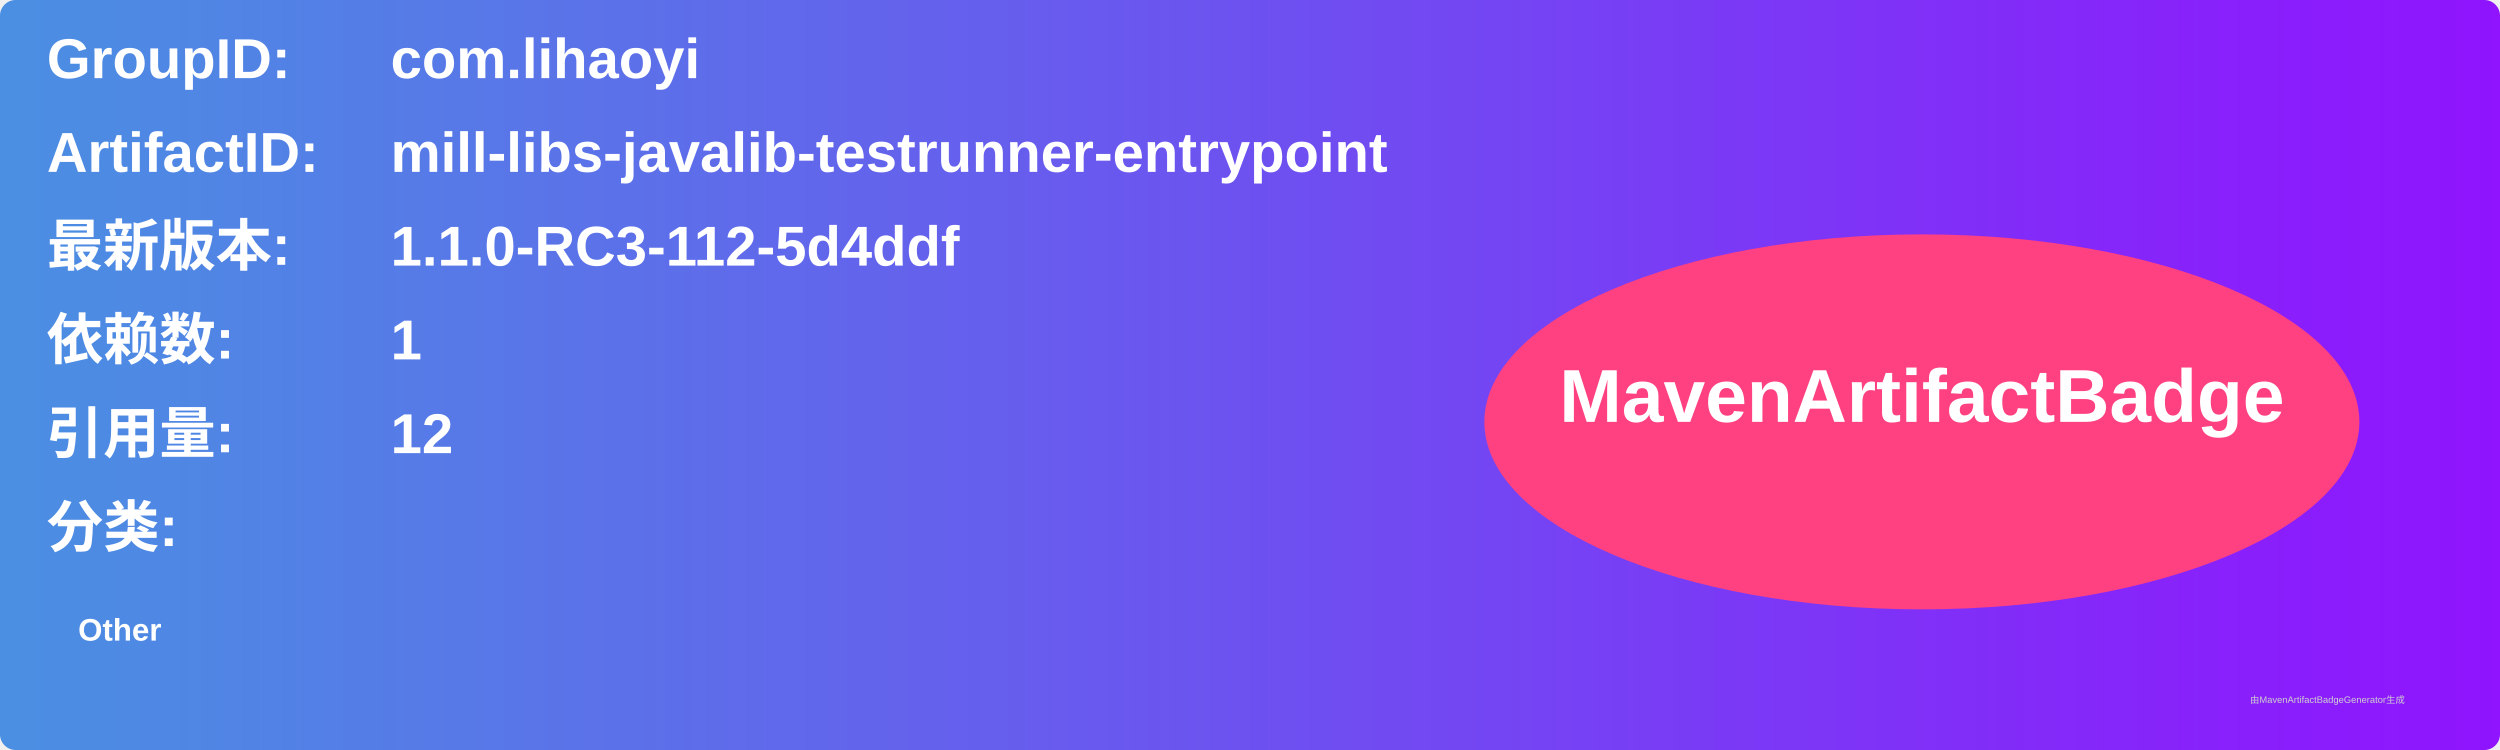
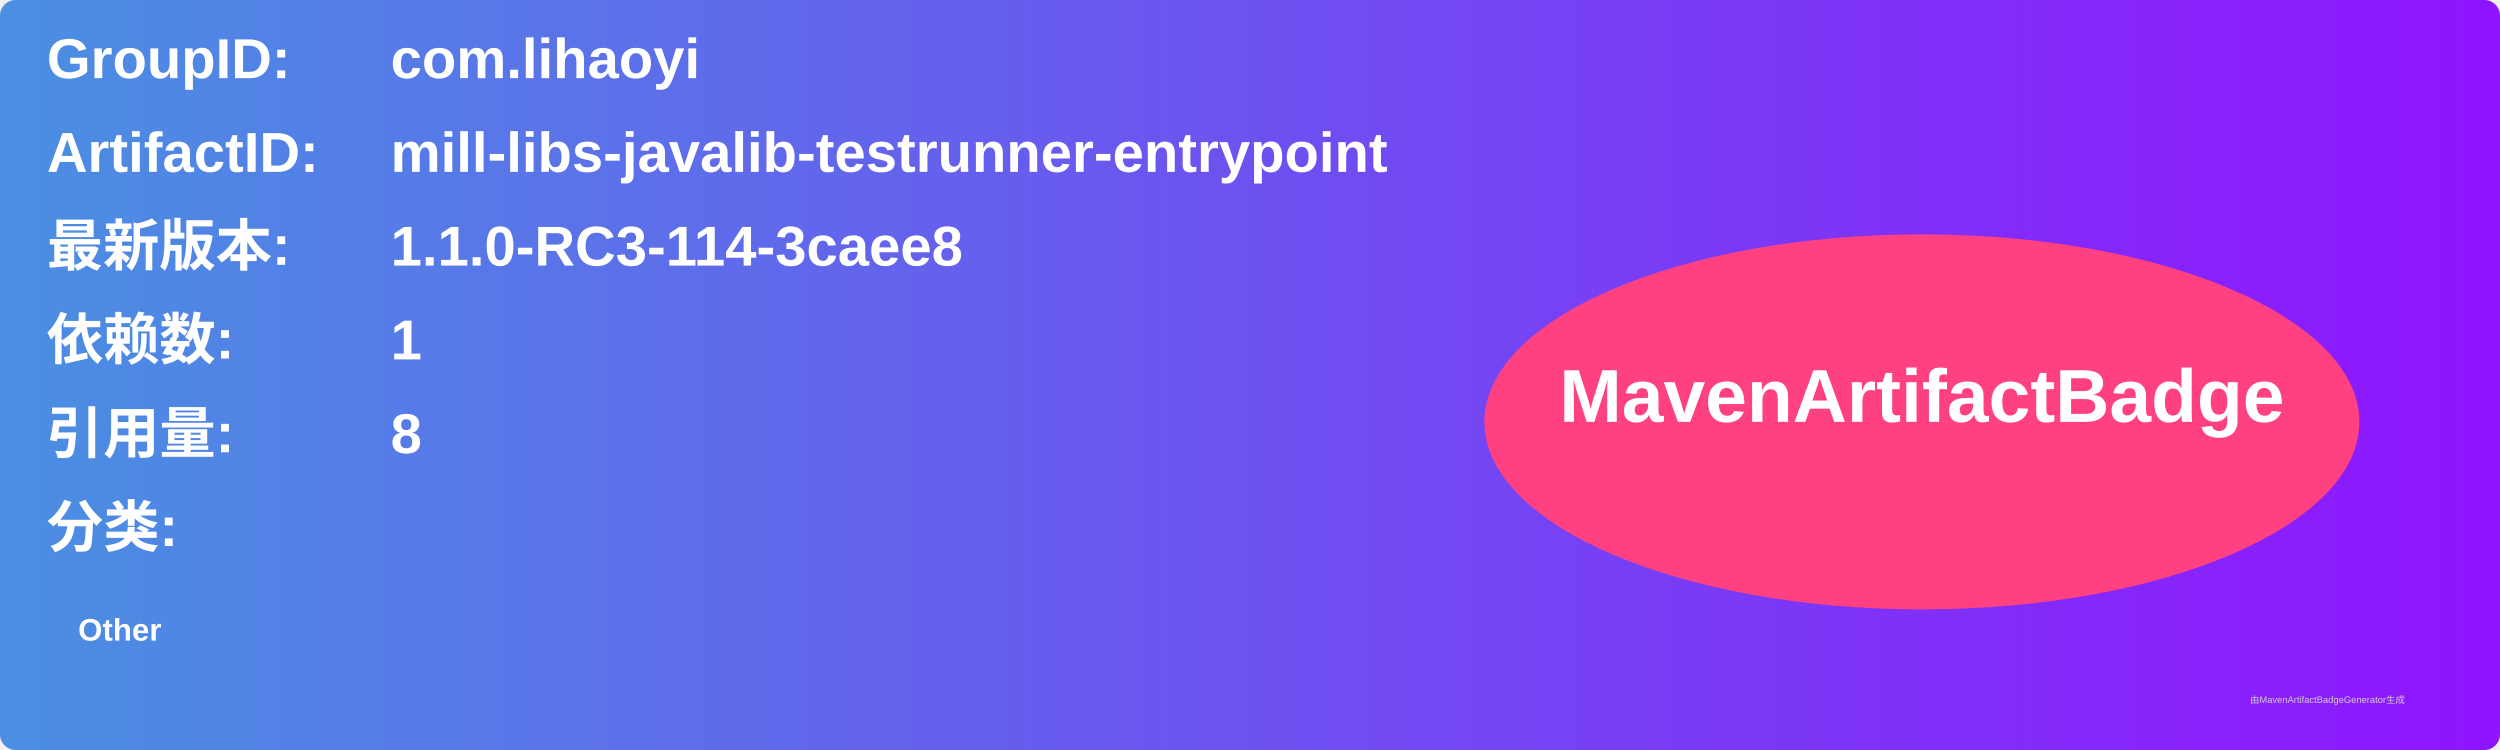
<svg xmlns="http://www.w3.org/2000/svg" width="800" height="240" viewBox="0 0 800 240">
  <linearGradient id="grad" x1="0%" y1="0%" x2="100%" y2="0%">
    <stop offset="0%" stop-color="#4a90e2" />
    <stop offset="100%" stop-color="#9013fe" />
  </linearGradient>
  <rect width="100%" height="100%" rx="5" ry="5" fill="url(#grad)" />
  <g transform="translate(15, 15)">
    <text x="0" y="10" font-family="Arial" font-size="18" fill="white" font-weight="bold" width="260">GroupID:</text>
    <text x="110" y="10" font-family="Arial" font-size="18" fill="white" font-weight="bold" width="460">com.lihaoyi</text>
    <text x="0" y="40" font-family="Arial" font-size="18" fill="white" font-weight="bold" width="260">ArtifactID:</text>
    <text x="110" y="40" font-family="Arial" font-size="18" fill="white" font-weight="bold" width="460">mill-libs-javalib-testrunner-entrypoint</text>
    <text x="0" y="70" font-family="Arial" font-size="18" fill="white" font-weight="bold">最新版本:</text>
    <text x="110" y="70" font-family="Arial" font-size="18" fill="white" font-weight="bold">
-       <tspan font-weight="bold">1.1.0-RC3-112-5d4ddf</tspan>
+       <tspan font-weight="bold">1.1.0-RC3-114-3caee8</tspan>
    </text>
    <text x="0" y="100" font-family="Arial" font-size="18" fill="white" font-weight="bold">依赖数: </text>
    <text x="110" y="100" font-family="Arial" font-size="18" fill="white">
      <tspan font-weight="bold">1</tspan>
    </text>
    <text x="0" y="130" font-family="Arial" font-size="18" fill="white" font-weight="bold">引用量: </text>
    <text x="110" y="130" font-family="Arial" font-size="18" fill="white">
-       <tspan font-weight="bold">12</tspan>
+       <tspan font-weight="bold">8</tspan>
    </text>
    <text x="0" y="160" font-family="Arial" font-size="18" fill="white" font-weight="bold">分类:</text>
    <text x="10" y="190" font-family="Arial" font-size="10" fill="white">
      <tspan font-weight="bold">Other</tspan>
    </text>
    <ellipse cx="600" cy="120" rx="140" ry="60" fill="#ff4081" />
    <text x="600" y="120" text-anchor="middle" font-family="Arial" font-size="24" fill="white" font-weight="bold">MavenArtifactBadge</text>
  </g>
  <text x="720" y="225" font-family="Arial" font-size="3" fill="#d0d0d0">由MavenArtifactBadgeGenerator生成</text>
</svg>
